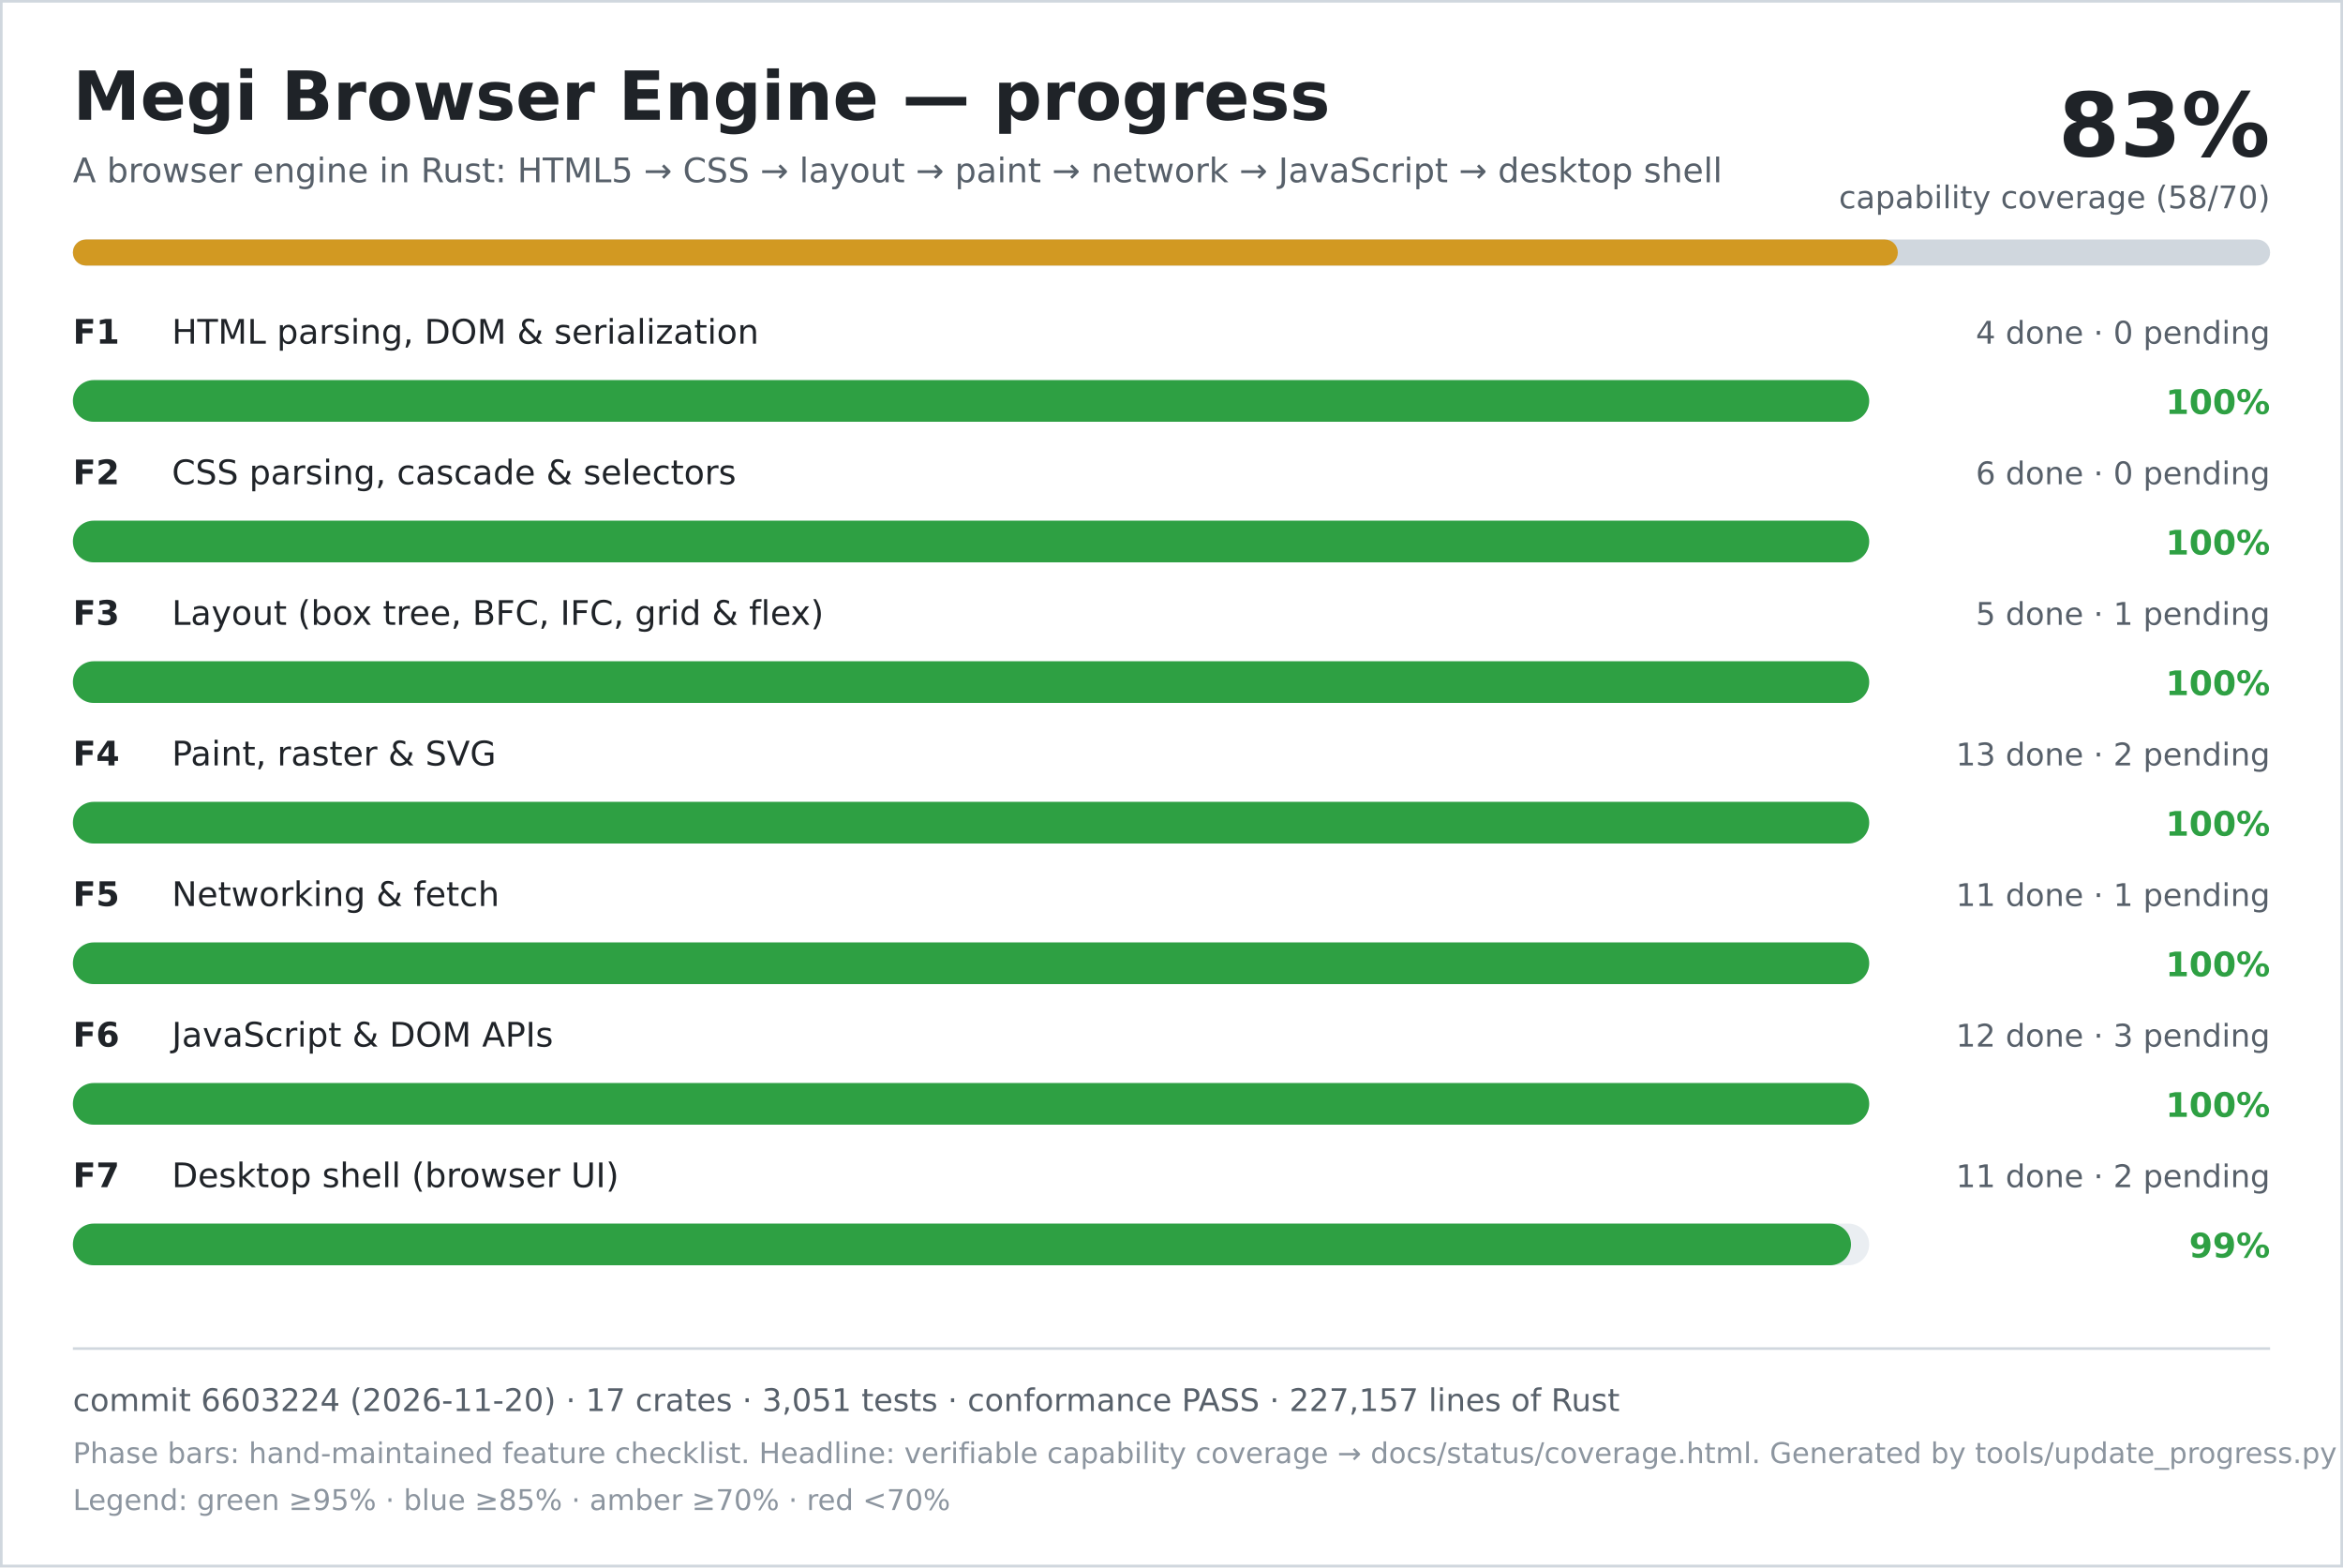
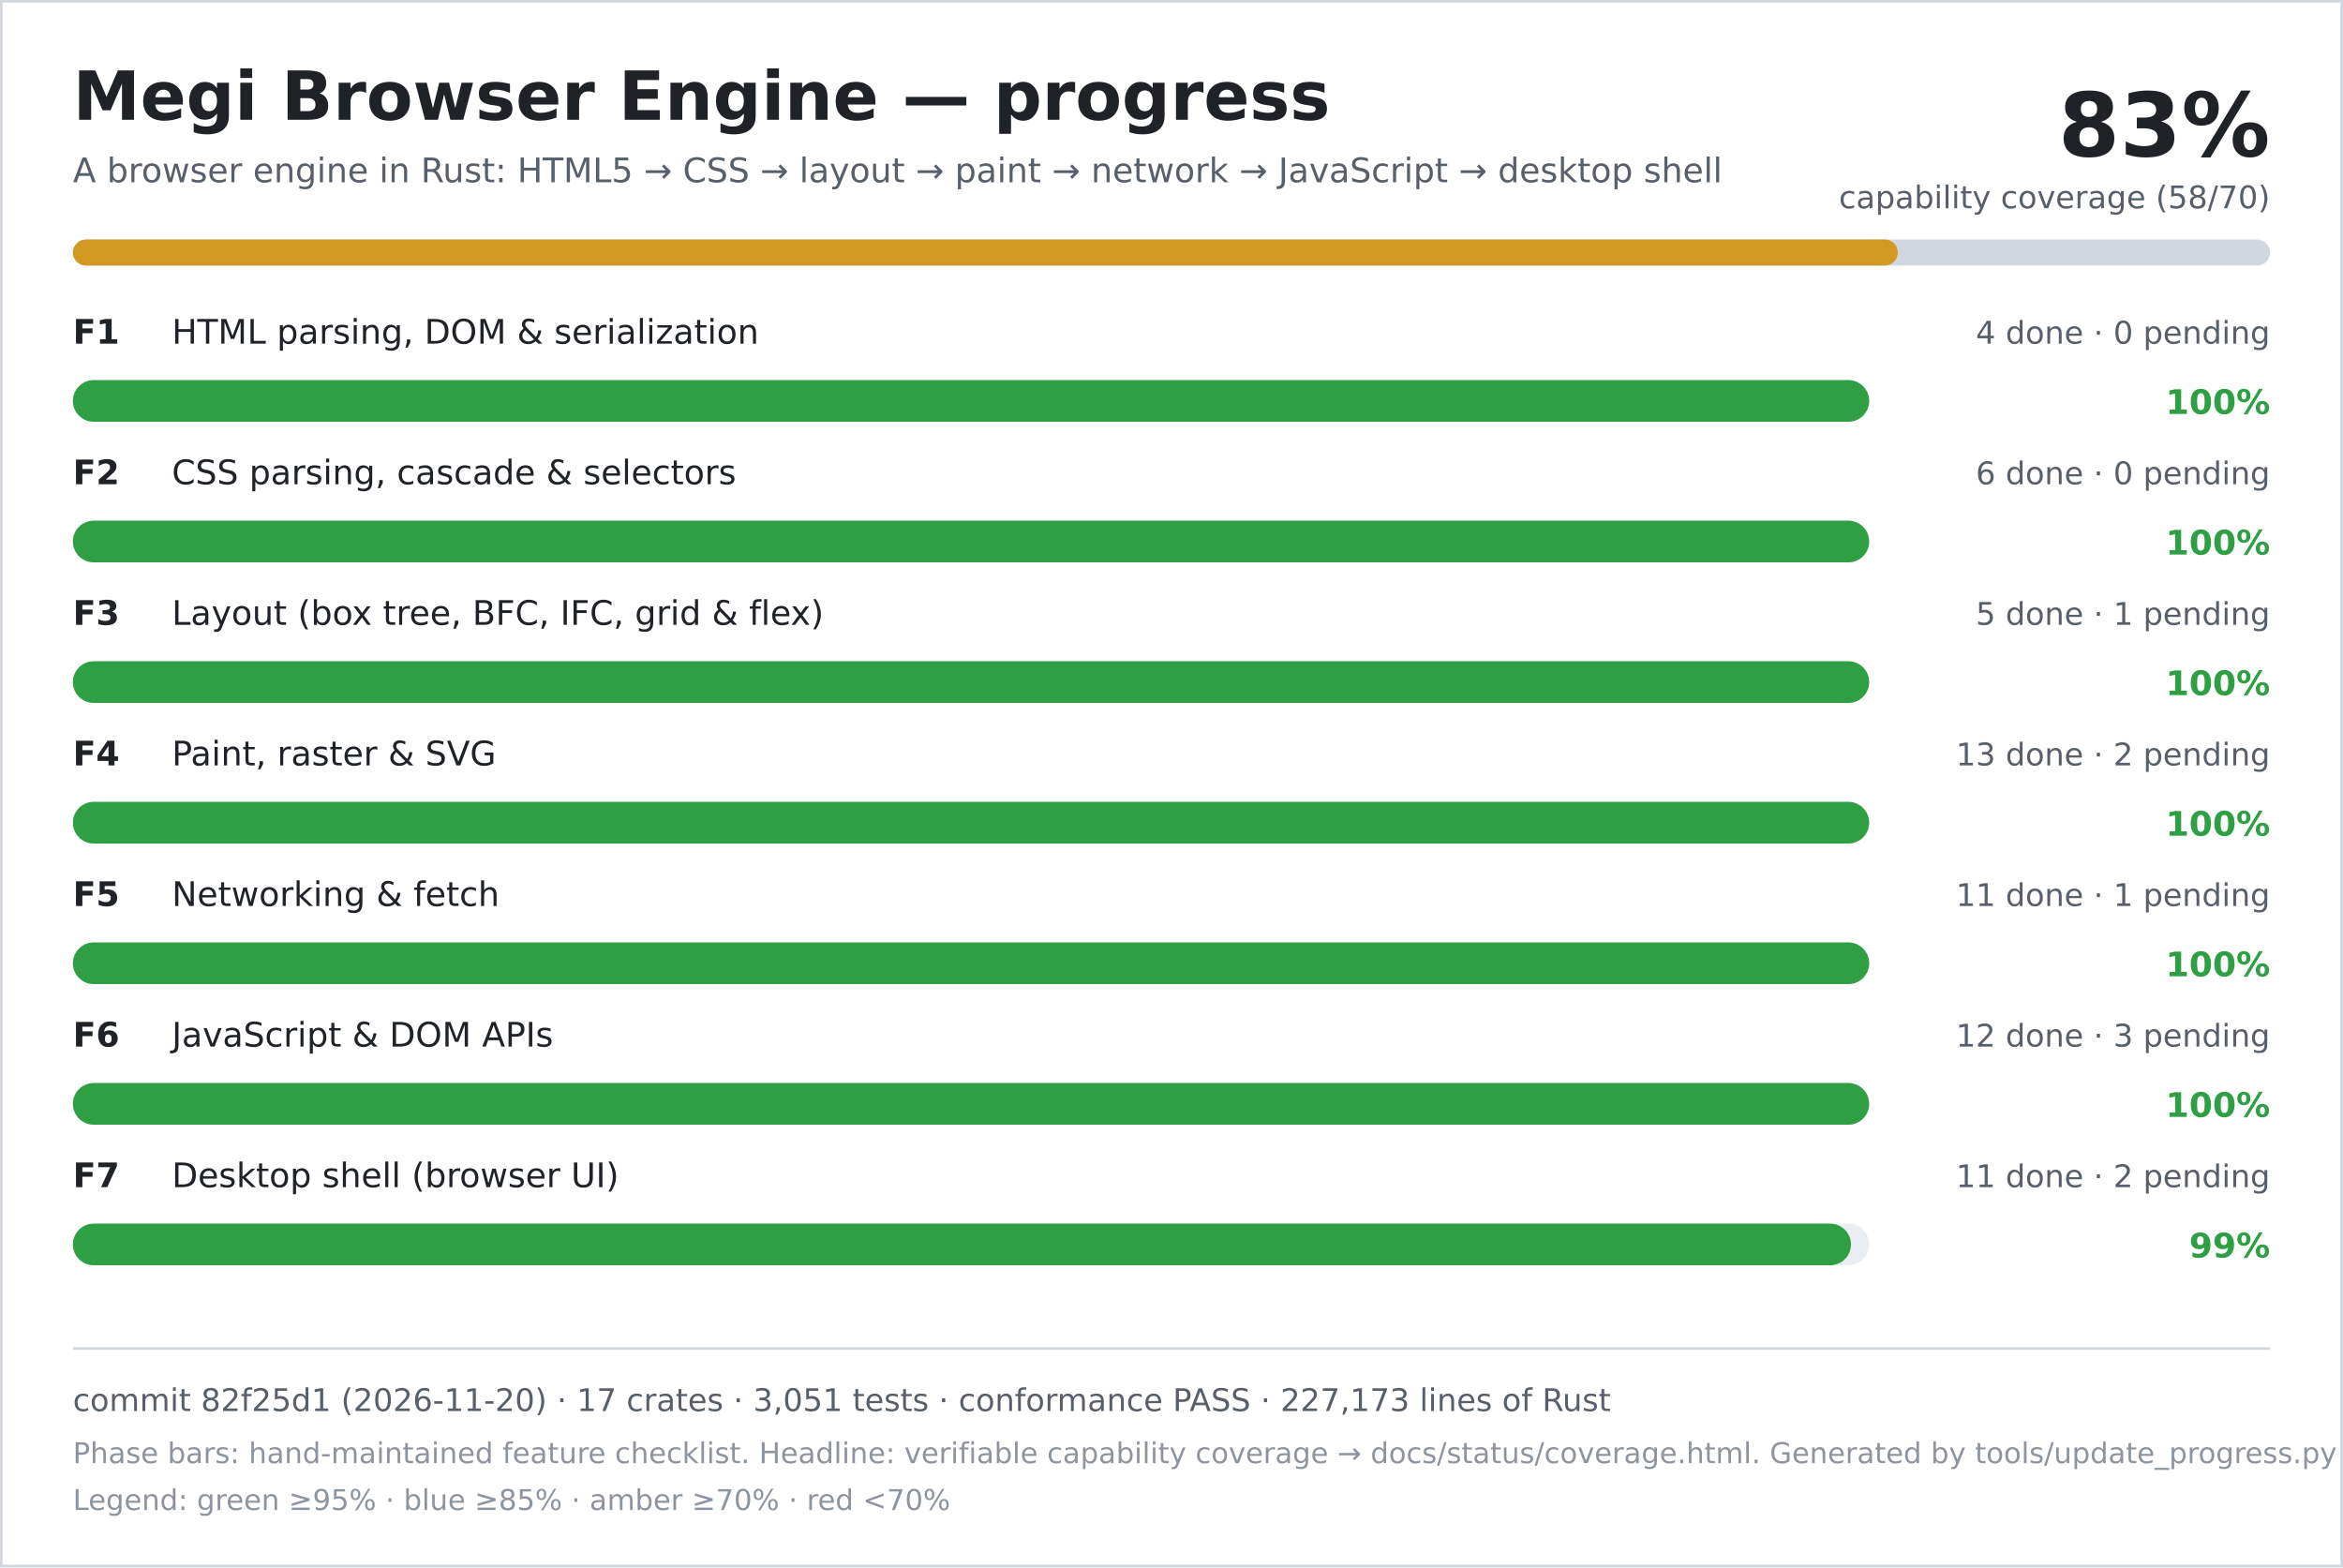
<svg xmlns="http://www.w3.org/2000/svg" width="900" height="602" viewBox="0 0 900 602" role="img" aria-labelledby="title desc">
  <rect width="900" height="602" fill="#ffffff" />
  <rect x="0.5" y="0.5" width="899" height="601" fill="none" stroke="#d0d7de" />
  <text x="28" y="46" font-family="DejaVu Sans, Verdana, sans-serif" font-size="26" font-weight="700" fill="#1f2328">Megi Browser Engine — progress</text>
  <text x="28" y="70" font-family="DejaVu Sans, Verdana, sans-serif" font-size="13" fill="#57606a">A browser engine in Rust: HTML5 → CSS → layout → paint → network → JavaScript → desktop shell</text>
  <text x="872" y="60" text-anchor="end" font-family="DejaVu Sans, Verdana, sans-serif" font-size="34" font-weight="700" fill="#1f2328">83%</text>
  <text x="872" y="80" text-anchor="end" font-family="DejaVu Sans, Verdana, sans-serif" font-size="12" fill="#57606a">capability coverage (58/70)</text>
  <rect x="28" y="92" width="844" height="10" rx="5" fill="#d0d7de" />
  <rect x="28" y="92" width="701" height="10" rx="5" fill="#d29922" />
  <text x="28" y="132" font-family="DejaVu Sans, Verdana, sans-serif" font-size="13" font-weight="700" fill="#1f2328">F1</text>
  <text x="66" y="132" font-family="DejaVu Sans, Verdana, sans-serif" font-size="13" fill="#1f2328">HTML parsing, DOM &amp; serialization</text>
  <text x="872" y="132" text-anchor="end" font-family="DejaVu Sans, Verdana, sans-serif" font-size="12" fill="#57606a">4 done · 0 pending</text>
  <rect x="28" y="146" width="690" height="16" rx="8" fill="#eaeef2" />
  <rect x="28" y="146" width="690" height="16" rx="8" fill="#2ea043" />
  <text x="872" y="159" text-anchor="end" font-family="DejaVu Sans, Verdana, sans-serif" font-size="13" font-weight="700" fill="#2ea043">100%</text>
  <text x="28" y="186" font-family="DejaVu Sans, Verdana, sans-serif" font-size="13" font-weight="700" fill="#1f2328">F2</text>
  <text x="66" y="186" font-family="DejaVu Sans, Verdana, sans-serif" font-size="13" fill="#1f2328">CSS parsing, cascade &amp; selectors</text>
  <text x="872" y="186" text-anchor="end" font-family="DejaVu Sans, Verdana, sans-serif" font-size="12" fill="#57606a">6 done · 0 pending</text>
  <rect x="28" y="200" width="690" height="16" rx="8" fill="#eaeef2" />
  <rect x="28" y="200" width="690" height="16" rx="8" fill="#2ea043" />
  <text x="872" y="213" text-anchor="end" font-family="DejaVu Sans, Verdana, sans-serif" font-size="13" font-weight="700" fill="#2ea043">100%</text>
  <text x="28" y="240" font-family="DejaVu Sans, Verdana, sans-serif" font-size="13" font-weight="700" fill="#1f2328">F3</text>
  <text x="66" y="240" font-family="DejaVu Sans, Verdana, sans-serif" font-size="13" fill="#1f2328">Layout (box tree, BFC, IFC, grid &amp; flex)</text>
  <text x="872" y="240" text-anchor="end" font-family="DejaVu Sans, Verdana, sans-serif" font-size="12" fill="#57606a">5 done · 1 pending</text>
  <rect x="28" y="254" width="690" height="16" rx="8" fill="#eaeef2" />
  <rect x="28" y="254" width="690" height="16" rx="8" fill="#2ea043" />
  <text x="872" y="267" text-anchor="end" font-family="DejaVu Sans, Verdana, sans-serif" font-size="13" font-weight="700" fill="#2ea043">100%</text>
  <text x="28" y="294" font-family="DejaVu Sans, Verdana, sans-serif" font-size="13" font-weight="700" fill="#1f2328">F4</text>
  <text x="66" y="294" font-family="DejaVu Sans, Verdana, sans-serif" font-size="13" fill="#1f2328">Paint, raster &amp; SVG</text>
  <text x="872" y="294" text-anchor="end" font-family="DejaVu Sans, Verdana, sans-serif" font-size="12" fill="#57606a">13 done · 2 pending</text>
  <rect x="28" y="308" width="690" height="16" rx="8" fill="#eaeef2" />
  <rect x="28" y="308" width="690" height="16" rx="8" fill="#2ea043" />
  <text x="872" y="321" text-anchor="end" font-family="DejaVu Sans, Verdana, sans-serif" font-size="13" font-weight="700" fill="#2ea043">100%</text>
  <text x="28" y="348" font-family="DejaVu Sans, Verdana, sans-serif" font-size="13" font-weight="700" fill="#1f2328">F5</text>
  <text x="66" y="348" font-family="DejaVu Sans, Verdana, sans-serif" font-size="13" fill="#1f2328">Networking &amp; fetch</text>
  <text x="872" y="348" text-anchor="end" font-family="DejaVu Sans, Verdana, sans-serif" font-size="12" fill="#57606a">11 done · 1 pending</text>
  <rect x="28" y="362" width="690" height="16" rx="8" fill="#eaeef2" />
  <rect x="28" y="362" width="690" height="16" rx="8" fill="#2ea043" />
  <text x="872" y="375" text-anchor="end" font-family="DejaVu Sans, Verdana, sans-serif" font-size="13" font-weight="700" fill="#2ea043">100%</text>
  <text x="28" y="402" font-family="DejaVu Sans, Verdana, sans-serif" font-size="13" font-weight="700" fill="#1f2328">F6</text>
  <text x="66" y="402" font-family="DejaVu Sans, Verdana, sans-serif" font-size="13" fill="#1f2328">JavaScript &amp; DOM APIs</text>
  <text x="872" y="402" text-anchor="end" font-family="DejaVu Sans, Verdana, sans-serif" font-size="12" fill="#57606a">12 done · 3 pending</text>
  <rect x="28" y="416" width="690" height="16" rx="8" fill="#eaeef2" />
  <rect x="28" y="416" width="690" height="16" rx="8" fill="#2ea043" />
  <text x="872" y="429" text-anchor="end" font-family="DejaVu Sans, Verdana, sans-serif" font-size="13" font-weight="700" fill="#2ea043">100%</text>
  <text x="28" y="456" font-family="DejaVu Sans, Verdana, sans-serif" font-size="13" font-weight="700" fill="#1f2328">F7</text>
  <text x="66" y="456" font-family="DejaVu Sans, Verdana, sans-serif" font-size="13" fill="#1f2328">Desktop shell (browser UI)</text>
  <text x="872" y="456" text-anchor="end" font-family="DejaVu Sans, Verdana, sans-serif" font-size="12" fill="#57606a">11 done · 2 pending</text>
  <rect x="28" y="470" width="690" height="16" rx="8" fill="#eaeef2" />
  <rect x="28" y="470" width="683" height="16" rx="8" fill="#2ea043" />
  <text x="872" y="483" text-anchor="end" font-family="DejaVu Sans, Verdana, sans-serif" font-size="13" font-weight="700" fill="#2ea043">99%</text>
  <line x1="28" y1="518" x2="872" y2="518" stroke="#d0d7de" />
-   <text x="28" y="542" font-family="DejaVu Sans, Verdana, sans-serif" font-size="12" fill="#57606a">commit 6603224 (2026-11-20) · 17 crates · 3,051 tests · conformance PASS · 227,157 lines of Rust</text>
+   <text x="28" y="542" font-family="DejaVu Sans, Verdana, sans-serif" font-size="12" fill="#57606a">commit 82f25d1 (2026-11-20) · 17 crates · 3,051 tests · conformance PASS · 227,173 lines of Rust</text>
  <text x="28" y="562" font-family="DejaVu Sans, Verdana, sans-serif" font-size="11" fill="#8c959f">Phase bars: hand-maintained feature checklist. Headline: verifiable capability coverage → docs/status/coverage.html. Generated by tools/update_progress.py — do not edit.</text>
  <text x="28" y="580" font-family="DejaVu Sans, Verdana, sans-serif" font-size="11" fill="#8c959f">Legend: green ≥95% · blue ≥85% · amber ≥70% · red &lt;70%</text>
</svg>
